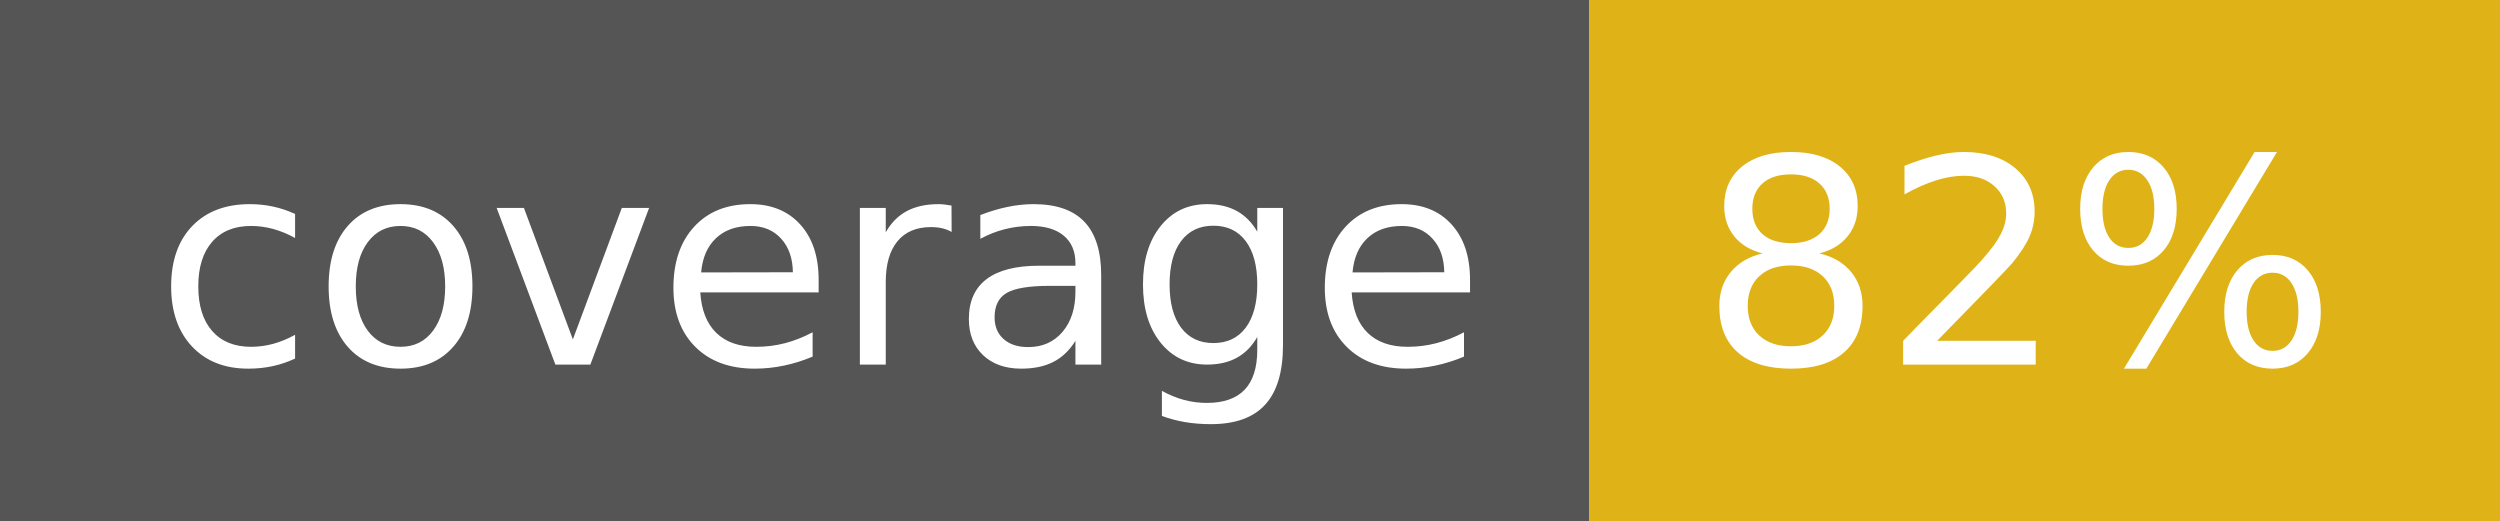
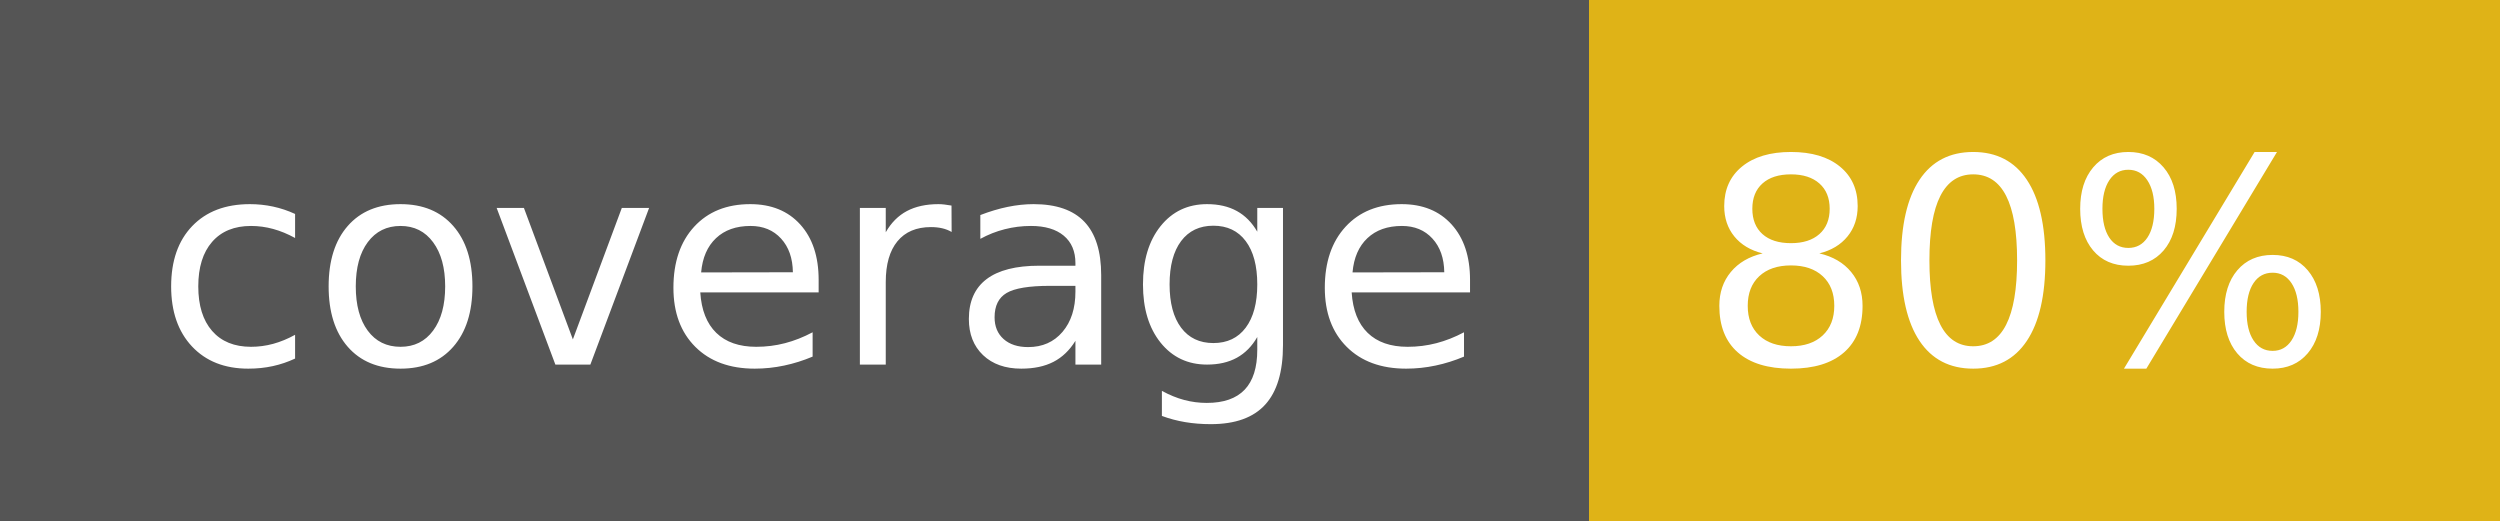
- <svg xmlns="http://www.w3.org/2000/svg" width="96" height="20" role="img" aria-label="coverage: 82%">
+ <svg xmlns="http://www.w3.org/2000/svg" width="96" height="20" role="img" aria-label="coverage: 80%">
  <g shape-rendering="crispEdges">
    <rect width="61" height="20" fill="#555" />
    <rect x="61" width="35" height="20" fill="#dfb317" />
  </g>
  <g fill="#fff" text-anchor="middle" font-family="Verdana,Geneva,DejaVu Sans,sans-serif" text-rendering="geometricPrecision" font-size="110">
    <text x="315" y="140" transform="scale(.1)" fill="#fff" textLength="510">coverage</text>
-     <text x="775" y="140" transform="scale(.1)" fill="#fff" textLength="250">82%</text>
+     <text x="775" y="140" transform="scale(.1)" fill="#fff" textLength="250">80%</text>
  </g>
</svg>
